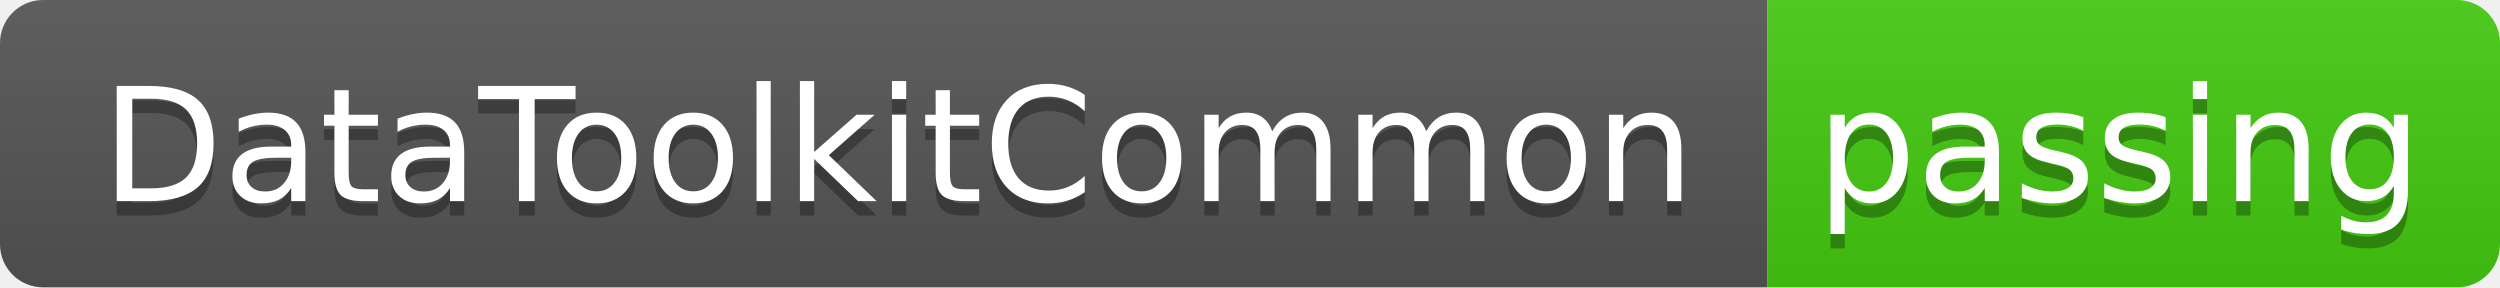
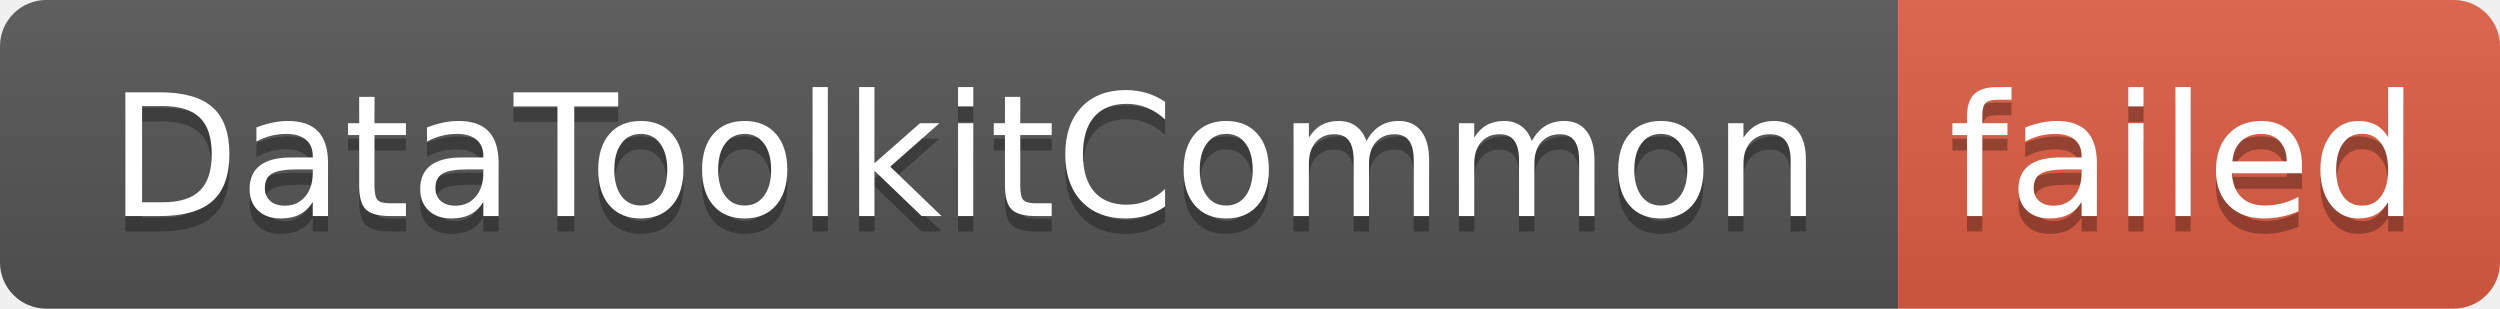
- <svg xmlns="http://www.w3.org/2000/svg" width="174" height="20" role="img" aria-label="DataToolkitCommon: passing">
+ <svg xmlns="http://www.w3.org/2000/svg" width="162" height="20" role="img" aria-label="DataToolkitCommon: failed">
  <linearGradient id="s" x2="0" y2="100%">
    <stop offset="0" stop-color="#bbb" stop-opacity=".1" />
    <stop offset="1" stop-opacity=".1" />
  </linearGradient>
  <clipPath id="r">
-     <rect width="174" height="20" rx="3" fill="#fff" />
+     <rect width="162" height="20" rx="3" fill="#fff" />
  </clipPath>
  <g clip-path="url(#r)">
    <rect width="123" height="20" fill="#555" />
-     <rect x="123" width="51" height="20" fill="#4c1" />
-     <rect width="174" height="20" fill="url(#s)" />
+     <rect x="123" width="39" height="20" fill="#e05d44" />
+     <rect width="162" height="20" fill="url(#s)" />
  </g>
  <g fill="#fff" text-anchor="middle" font-family="Verdana,Geneva,DejaVu Sans,sans-serif" text-rendering="geometricPrecision" font-size="110">
    <text aria-hidden="true" x="625" y="150" fill="#010101" fill-opacity=".3" transform="scale(.1)" textLength="1130">DataToolkitCommon</text>
    <text x="625" y="140" transform="scale(.1)" fill="#fff" textLength="1130">DataToolkitCommon</text>
-     <text aria-hidden="true" x="1475" y="150" fill="#010101" fill-opacity=".3" transform="scale(.1)" textLength="410">passing</text>
-     <text x="1475" y="140" transform="scale(.1)" fill="#fff" textLength="410">passing</text>
+     <text aria-hidden="true" x="1415" y="150" fill="#010101" fill-opacity=".3" transform="scale(.1)" textLength="290">failed</text>
+     <text x="1415" y="140" transform="scale(.1)" fill="#fff" textLength="290">failed</text>
  </g>
</svg>
